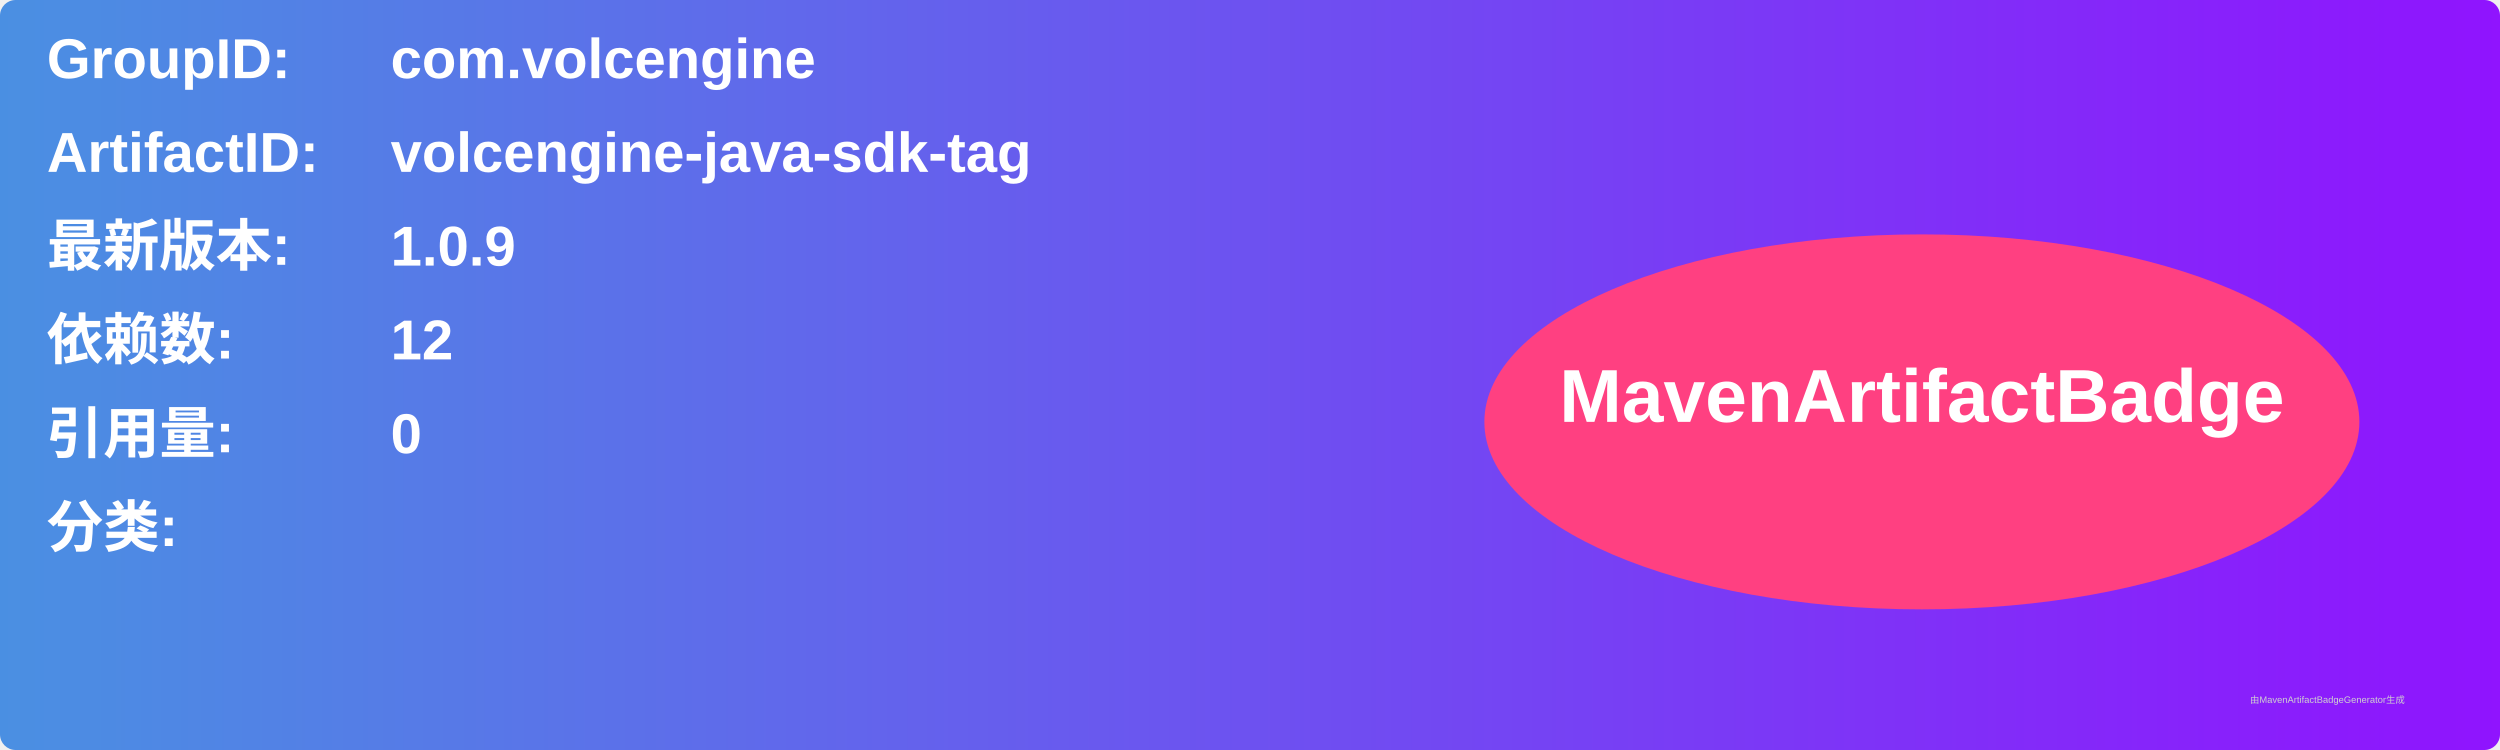
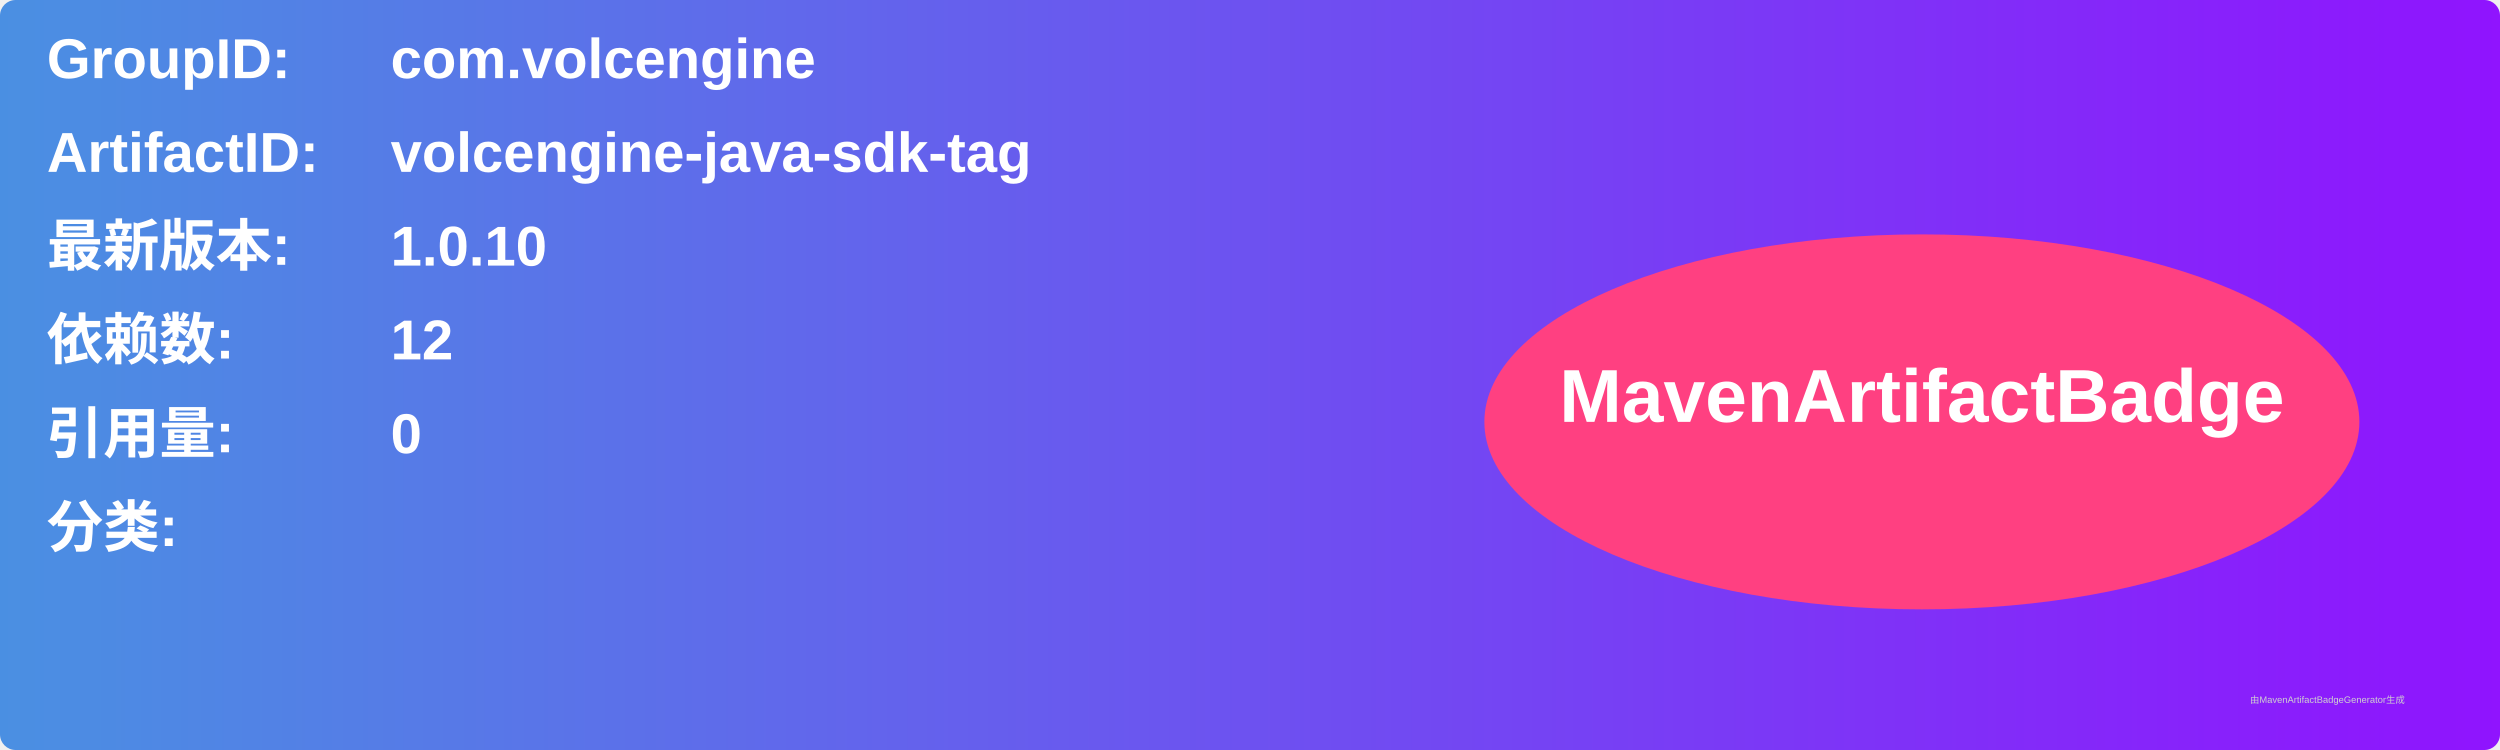
<svg xmlns="http://www.w3.org/2000/svg" width="800" height="240" viewBox="0 0 800 240">
  <linearGradient id="grad" x1="0%" y1="0%" x2="100%" y2="0%">
    <stop offset="0%" stop-color="#4a90e2" />
    <stop offset="100%" stop-color="#9013fe" />
  </linearGradient>
  <rect width="100%" height="100%" rx="5" ry="5" fill="url(#grad)" />
  <g transform="translate(15, 15)">
    <text x="0" y="10" font-family="Arial" font-size="18" fill="white" font-weight="bold" width="260">GroupID:</text>
    <text x="110" y="10" font-family="Arial" font-size="18" fill="white" font-weight="bold" width="460">com.volcengine</text>
    <text x="0" y="40" font-family="Arial" font-size="18" fill="white" font-weight="bold" width="260">ArtifactID:</text>
    <text x="110" y="40" font-family="Arial" font-size="18" fill="white" font-weight="bold" width="460">volcengine-java-sdk-tag</text>
    <text x="0" y="70" font-family="Arial" font-size="18" fill="white" font-weight="bold">最新版本:</text>
    <text x="110" y="70" font-family="Arial" font-size="18" fill="white" font-weight="bold">
-       <tspan font-weight="bold">1.0.9</tspan>
+       <tspan font-weight="bold">1.0.10</tspan>
    </text>
    <text x="0" y="100" font-family="Arial" font-size="18" fill="white" font-weight="bold">依赖数: </text>
    <text x="110" y="100" font-family="Arial" font-size="18" fill="white">
      <tspan font-weight="bold">12</tspan>
    </text>
    <text x="0" y="130" font-family="Arial" font-size="18" fill="white" font-weight="bold">引用量: </text>
    <text x="110" y="130" font-family="Arial" font-size="18" fill="white">
      <tspan font-weight="bold">0</tspan>
    </text>
    <text x="0" y="160" font-family="Arial" font-size="18" fill="white" font-weight="bold">分类:</text>
    <text x="10" y="190" font-family="Arial" font-size="10" fill="white">
      <tspan font-weight="bold" />
    </text>
    <ellipse cx="600" cy="120" rx="140" ry="60" fill="#ff4081" />
    <text x="600" y="120" text-anchor="middle" font-family="Arial" font-size="24" fill="white" font-weight="bold">MavenArtifactBadge</text>
  </g>
  <text x="720" y="225" font-family="Arial" font-size="3" fill="#d0d0d0">由MavenArtifactBadgeGenerator生成</text>
</svg>
